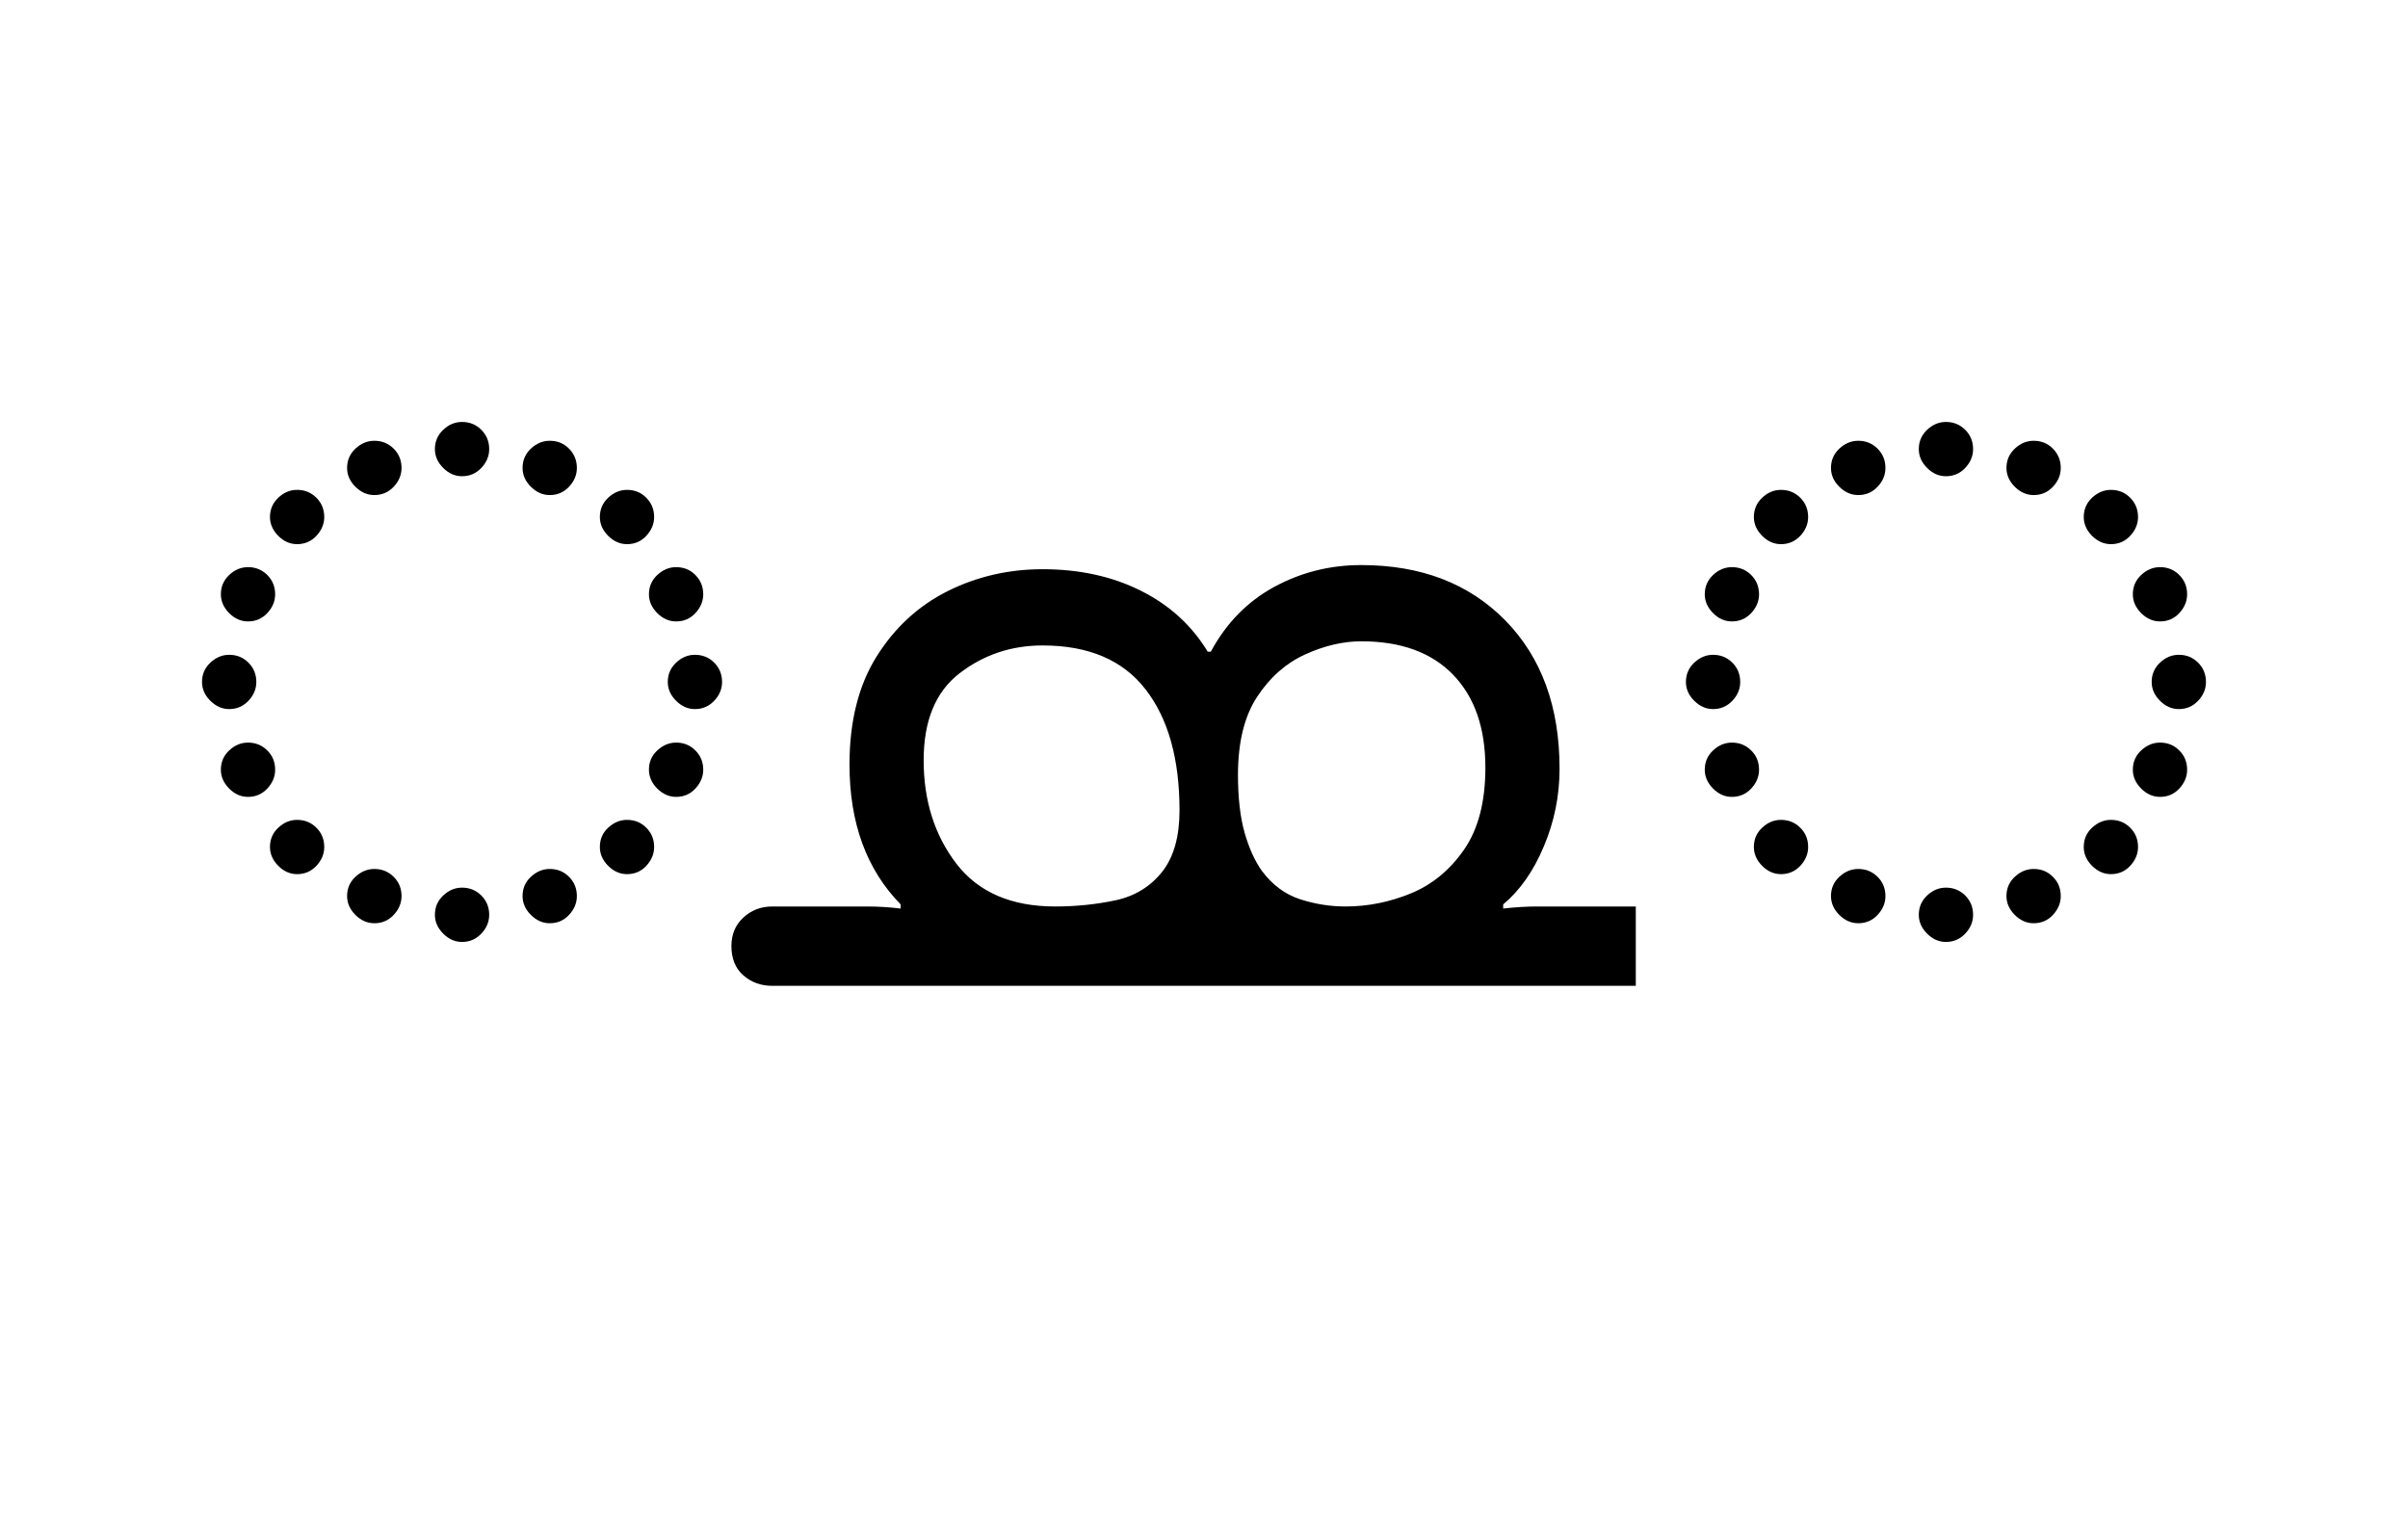
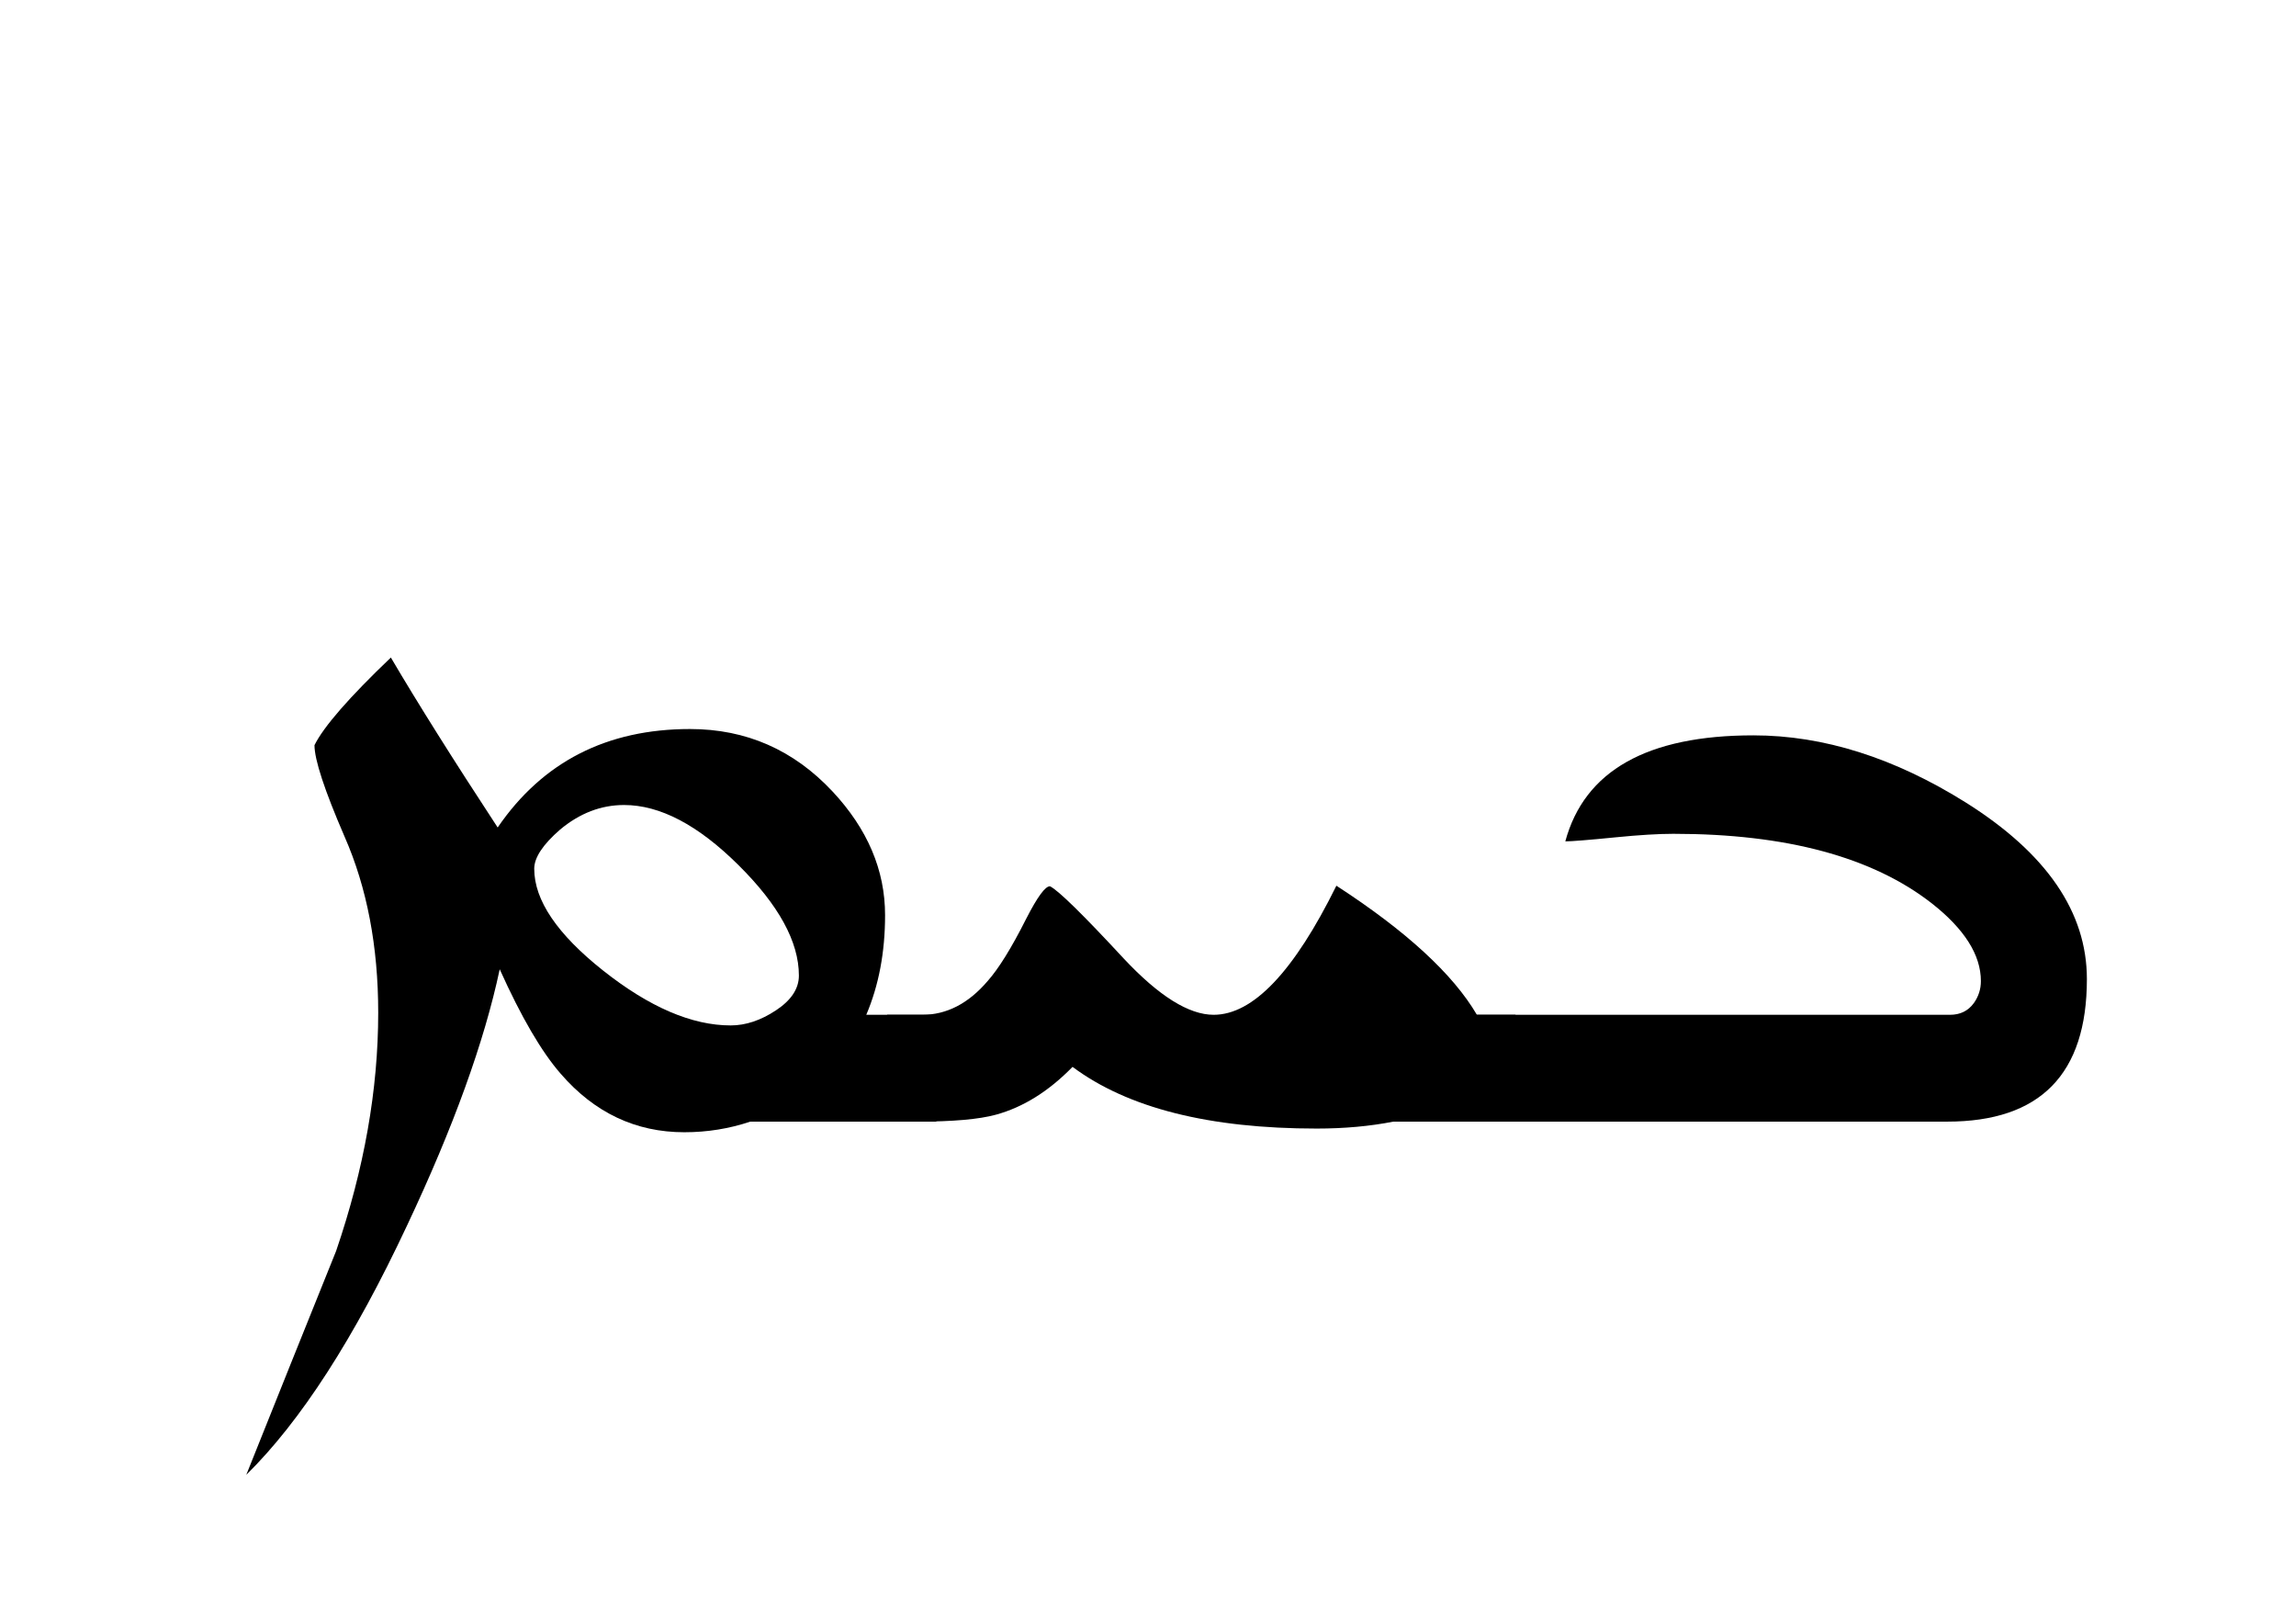
- <svg xmlns="http://www.w3.org/2000/svg" xmlns:xlink="http://www.w3.org/1999/xlink" width="253.656pt" height="159.312pt" viewBox="0 0 253.656 159.312" version="1.1">
+ <svg xmlns="http://www.w3.org/2000/svg" xmlns:xlink="http://www.w3.org/1999/xlink" width="175.672pt" height="122.609pt" viewBox="0 0 175.672 122.609" version="1.1">
  <defs>
    <g>
      <symbol overflow="visible" id="glyph0-0">
-         <path style="stroke:none;" d="M 55.547 -78.547 L 55.547 0 L 10.344 0 L 10.344 -78.547 Z M 49.938 -72.938 L 15.953 -72.938 L 15.953 -5.609 L 49.938 -5.609 Z M 49.938 -72.938 " />
+         <path style="stroke:none;" d="" />
      </symbol>
      <symbol overflow="visible" id="glyph0-1">
-         <path style="stroke:none;" d="M 32.672 -59.406 C 33.473 -59.406 34.148 -59.129 34.703 -58.578 C 35.254 -58.023 35.531 -57.348 35.531 -56.547 C 35.531 -55.805 35.254 -55.145 34.703 -54.562 C 34.148 -53.977 33.473 -53.688 32.672 -53.688 C 31.93 -53.688 31.27 -53.977 30.688 -54.562 C 30.102 -55.145 29.812 -55.805 29.812 -56.547 C 29.812 -57.348 30.102 -58.023 30.688 -58.578 C 31.27 -59.129 31.93 -59.406 32.672 -59.406 Z M 23.438 -57.422 C 24.238 -57.422 24.914 -57.145 25.469 -56.594 C 26.02 -56.039 26.297 -55.363 26.297 -54.562 C 26.297 -53.82 26.02 -53.16 25.469 -52.578 C 24.914 -51.992 24.238 -51.703 23.438 -51.703 C 22.695 -51.703 22.031 -51.992 21.438 -52.578 C 20.852 -53.16 20.562 -53.82 20.562 -54.562 C 20.562 -55.363 20.852 -56.039 21.438 -56.594 C 22.031 -57.145 22.695 -57.422 23.438 -57.422 Z M 41.906 -57.422 C 42.719 -57.422 43.395 -57.145 43.938 -56.594 C 44.488 -56.039 44.766 -55.363 44.766 -54.562 C 44.766 -53.82 44.488 -53.16 43.938 -52.578 C 43.395 -51.992 42.719 -51.703 41.906 -51.703 C 41.176 -51.703 40.516 -51.992 39.922 -52.578 C 39.336 -53.16 39.047 -53.82 39.047 -54.562 C 39.047 -55.363 39.336 -56.039 39.922 -56.594 C 40.516 -57.145 41.176 -57.422 41.906 -57.422 Z M 12.438 -49.391 C 12.438 -50.191 12.727 -50.867 13.312 -51.422 C 13.895 -51.973 14.555 -52.25 15.297 -52.25 C 16.098 -52.25 16.773 -51.973 17.328 -51.422 C 17.879 -50.867 18.156 -50.191 18.156 -49.391 C 18.156 -48.66 17.879 -48 17.328 -47.406 C 16.773 -46.82 16.098 -46.531 15.297 -46.531 C 14.555 -46.531 13.895 -46.82 13.312 -47.406 C 12.727 -48 12.438 -48.66 12.438 -49.391 Z M 47.188 -49.391 C 47.188 -50.191 47.477 -50.867 48.062 -51.422 C 48.656 -51.973 49.316 -52.25 50.047 -52.25 C 50.859 -52.25 51.535 -51.973 52.078 -51.422 C 52.629 -50.867 52.906 -50.191 52.906 -49.391 C 52.906 -48.66 52.629 -48 52.078 -47.406 C 51.535 -46.82 50.859 -46.531 50.047 -46.531 C 49.316 -46.531 48.656 -46.82 48.062 -47.406 C 47.477 -48 47.188 -48.66 47.188 -49.391 Z M 7.266 -41.25 C 7.266 -42.051 7.555 -42.727 8.141 -43.281 C 8.723 -43.832 9.383 -44.109 10.125 -44.109 C 10.926 -44.109 11.602 -43.832 12.156 -43.281 C 12.707 -42.727 12.984 -42.051 12.984 -41.25 C 12.984 -40.52 12.707 -39.859 12.156 -39.266 C 11.602 -38.68 10.926 -38.391 10.125 -38.391 C 9.383 -38.391 8.723 -38.68 8.141 -39.266 C 7.555 -39.859 7.266 -40.52 7.266 -41.25 Z M 52.359 -41.25 C 52.359 -42.051 52.648 -42.727 53.234 -43.281 C 53.828 -43.832 54.488 -44.109 55.219 -44.109 C 56.031 -44.109 56.707 -43.832 57.25 -43.281 C 57.801 -42.727 58.078 -42.051 58.078 -41.25 C 58.078 -40.52 57.801 -39.859 57.25 -39.266 C 56.707 -38.68 56.031 -38.391 55.219 -38.391 C 54.488 -38.391 53.828 -38.68 53.234 -39.266 C 52.648 -39.859 52.359 -40.52 52.359 -41.25 Z M 5.281 -32.016 C 5.281 -32.816 5.57 -33.492 6.156 -34.047 C 6.75 -34.598 7.41 -34.875 8.141 -34.875 C 8.941 -34.875 9.617 -34.598 10.172 -34.047 C 10.723 -33.492 11 -32.816 11 -32.016 C 11 -31.273 10.723 -30.613 10.172 -30.031 C 9.617 -29.445 8.941 -29.156 8.141 -29.156 C 7.41 -29.156 6.75 -29.445 6.156 -30.031 C 5.57 -30.613 5.281 -31.273 5.281 -32.016 Z M 54.344 -32.016 C 54.344 -32.816 54.633 -33.492 55.219 -34.047 C 55.801 -34.598 56.461 -34.875 57.203 -34.875 C 58.004 -34.875 58.68 -34.598 59.234 -34.047 C 59.785 -33.492 60.062 -32.816 60.062 -32.016 C 60.062 -31.273 59.785 -30.613 59.234 -30.031 C 58.68 -29.445 58.004 -29.156 57.203 -29.156 C 56.461 -29.156 55.801 -29.445 55.219 -30.031 C 54.633 -30.613 54.344 -31.273 54.344 -32.016 Z M 7.266 -22.766 C 7.266 -23.578 7.555 -24.254 8.141 -24.797 C 8.723 -25.348 9.383 -25.625 10.125 -25.625 C 10.926 -25.625 11.602 -25.348 12.156 -24.797 C 12.707 -24.254 12.984 -23.578 12.984 -22.766 C 12.984 -22.035 12.707 -21.375 12.156 -20.781 C 11.602 -20.195 10.926 -19.906 10.125 -19.906 C 9.383 -19.906 8.723 -20.195 8.141 -20.781 C 7.555 -21.375 7.266 -22.035 7.266 -22.766 Z M 52.359 -22.766 C 52.359 -23.578 52.648 -24.254 53.234 -24.797 C 53.828 -25.348 54.488 -25.625 55.219 -25.625 C 56.031 -25.625 56.707 -25.348 57.25 -24.797 C 57.801 -24.254 58.078 -23.578 58.078 -22.766 C 58.078 -22.035 57.801 -21.375 57.25 -20.781 C 56.707 -20.195 56.031 -19.906 55.219 -19.906 C 54.488 -19.906 53.828 -20.195 53.234 -20.781 C 52.648 -21.375 52.359 -22.035 52.359 -22.766 Z M 12.438 -14.625 C 12.438 -15.438 12.727 -16.113 13.312 -16.656 C 13.895 -17.207 14.555 -17.484 15.297 -17.484 C 16.098 -17.484 16.773 -17.207 17.328 -16.656 C 17.879 -16.113 18.156 -15.438 18.156 -14.625 C 18.156 -13.895 17.879 -13.234 17.328 -12.641 C 16.773 -12.055 16.098 -11.766 15.297 -11.766 C 14.555 -11.766 13.895 -12.055 13.312 -12.641 C 12.727 -13.234 12.438 -13.895 12.438 -14.625 Z M 47.188 -14.625 C 47.188 -15.438 47.477 -16.113 48.062 -16.656 C 48.656 -17.207 49.316 -17.484 50.047 -17.484 C 50.859 -17.484 51.535 -17.207 52.078 -16.656 C 52.629 -16.113 52.906 -15.438 52.906 -14.625 C 52.906 -13.895 52.629 -13.234 52.078 -12.641 C 51.535 -12.055 50.859 -11.766 50.047 -11.766 C 49.316 -11.766 48.656 -12.055 48.062 -12.641 C 47.477 -13.234 47.188 -13.895 47.188 -14.625 Z M 23.438 -12.312 C 24.238 -12.312 24.914 -12.035 25.469 -11.484 C 26.02 -10.941 26.297 -10.266 26.297 -9.453 C 26.297 -8.723 26.02 -8.062 25.469 -7.469 C 24.914 -6.883 24.238 -6.594 23.438 -6.594 C 22.695 -6.594 22.031 -6.883 21.438 -7.469 C 20.852 -8.062 20.562 -8.723 20.562 -9.453 C 20.562 -10.266 20.852 -10.941 21.438 -11.484 C 22.031 -12.035 22.695 -12.312 23.438 -12.312 Z M 41.906 -12.312 C 42.719 -12.312 43.395 -12.035 43.938 -11.484 C 44.488 -10.941 44.766 -10.266 44.766 -9.453 C 44.766 -8.723 44.488 -8.062 43.938 -7.469 C 43.395 -6.883 42.719 -6.594 41.906 -6.594 C 41.176 -6.594 40.516 -6.883 39.922 -7.469 C 39.336 -8.062 39.047 -8.723 39.047 -9.453 C 39.047 -10.266 39.336 -10.941 39.922 -11.484 C 40.516 -12.035 41.176 -12.312 41.906 -12.312 Z M 32.672 -10.344 C 33.473 -10.344 34.148 -10.066 34.703 -9.516 C 35.254 -8.961 35.531 -8.285 35.531 -7.484 C 35.531 -6.742 35.254 -6.082 34.703 -5.5 C 34.148 -4.914 33.473 -4.625 32.672 -4.625 C 31.93 -4.625 31.27 -4.914 30.688 -5.5 C 30.102 -6.082 29.812 -6.742 29.812 -7.484 C 29.812 -8.285 30.102 -8.961 30.688 -9.516 C 31.27 -10.066 31.93 -10.344 32.672 -10.344 Z M 32.672 -10.344 " />
+         <path style="stroke:none;" d="M 55.641 0 L 41.406 0 C 39.801 0.539 38.117 0.812 36.359 0.812 C 32.641 0.812 29.488 -0.676 26.906 -3.656 C 25.438 -5.332 23.879 -8 22.234 -11.656 C 21.055 -6.102 18.691 0.43 15.141 7.953 C 11.098 16.578 7 22.93 2.844 27.016 C 5.133 21.285 7.426 15.578 9.719 9.891 C 11.863 3.617 12.938 -2.453 12.938 -8.328 C 12.938 -13.41 12.078 -17.906 10.359 -21.812 C 8.828 -25.352 8.062 -27.68 8.062 -28.797 C 8.77 -30.223 10.719 -32.457 13.906 -35.5 C 15.945 -32.031 18.672 -27.695 22.078 -22.5 C 25.516 -27.52 30.422 -30.031 36.797 -30.031 C 41.086 -30.031 44.723 -28.438 47.703 -25.25 C 50.379 -22.383 51.719 -19.234 51.719 -15.797 C 51.719 -12.961 51.238 -10.422 50.281 -8.172 L 55.641 -8.172 Z M 45.125 -11.172 C 45.125 -13.754 43.582 -16.57 40.5 -19.625 C 37.414 -22.688 34.5 -24.219 31.75 -24.219 C 29.988 -24.219 28.359 -23.594 26.859 -22.344 C 25.535 -21.195 24.875 -20.195 24.875 -19.344 C 24.875 -16.938 26.633 -14.336 30.156 -11.547 C 33.688 -8.754 36.938 -7.359 39.906 -7.359 C 41.051 -7.359 42.207 -7.742 43.375 -8.516 C 44.539 -9.285 45.125 -10.172 45.125 -11.172 Z M 45.125 -11.172 " />
      </symbol>
      <symbol overflow="visible" id="glyph0-2">
-         <path style="stroke:none;" d="M 62.047 -44.328 C 68.348 -44.328 73.406 -42.383 77.219 -38.5 C 81.031 -34.613 82.938 -29.406 82.938 -22.875 C 82.938 -20.02 82.383 -17.289 81.281 -14.688 C 80.188 -12.082 78.758 -10.047 77 -8.578 L 77 -8.141 C 78.25 -8.285 79.457 -8.359 80.625 -8.359 C 81.801 -8.359 82.863 -8.359 83.812 -8.359 L 90.969 -8.359 L 90.969 0 L 0 0 C -1.176 0 -2.188 -0.363 -3.031 -1.094 C -3.875 -1.832 -4.297 -2.863 -4.297 -4.188 C -4.297 -5.426 -3.875 -6.43 -3.031 -7.203 C -2.188 -7.973 -1.176 -8.359 0 -8.359 L 6.703 -8.359 C 7.734 -8.359 8.832 -8.359 10 -8.359 C 11.176 -8.359 12.352 -8.285 13.531 -8.141 L 13.531 -8.578 C 9.938 -12.242 8.141 -17.156 8.141 -23.312 C 8.141 -27.863 9.094 -31.66 11 -34.703 C 12.906 -37.742 15.395 -40.035 18.469 -41.578 C 21.551 -43.117 24.891 -43.891 28.484 -43.891 C 32.367 -43.891 35.816 -43.133 38.828 -41.625 C 41.836 -40.125 44.188 -37.984 45.875 -35.203 L 46.203 -35.203 C 47.816 -38.203 50.035 -40.473 52.859 -42.016 C 55.68 -43.555 58.742 -44.328 62.047 -44.328 Z M 60.391 -8.359 C 62.734 -8.359 65.023 -8.816 67.266 -9.734 C 69.504 -10.648 71.375 -12.188 72.875 -14.344 C 74.375 -16.508 75.125 -19.391 75.125 -22.984 C 75.125 -27.172 73.988 -30.438 71.719 -32.781 C 69.445 -35.125 66.223 -36.297 62.047 -36.297 C 60.141 -36.297 58.176 -35.836 56.156 -34.922 C 54.133 -34.004 52.445 -32.52 51.094 -30.469 C 49.738 -28.414 49.062 -25.664 49.062 -22.219 C 49.062 -19.801 49.297 -17.766 49.766 -16.109 C 50.242 -14.461 50.852 -13.125 51.594 -12.094 C 52.688 -10.633 54.02 -9.645 55.594 -9.125 C 57.176 -8.613 58.773 -8.359 60.391 -8.359 Z M 29.812 -8.359 C 32.008 -8.359 34.133 -8.578 36.188 -9.016 C 38.238 -9.461 39.891 -10.488 41.141 -12.094 C 42.316 -13.633 42.906 -15.766 42.906 -18.484 C 42.906 -23.91 41.711 -28.16 39.328 -31.234 C 36.941 -34.316 33.328 -35.859 28.484 -35.859 C 25.191 -35.859 22.281 -34.883 19.75 -32.938 C 17.219 -31 15.953 -27.941 15.953 -23.766 C 15.953 -19.504 17.102 -15.867 19.406 -12.859 C 21.719 -9.859 25.188 -8.359 29.812 -8.359 Z M 29.812 -8.359 " />
+         <path style="stroke:none;" d="M 44.312 0 L 34.969 0 C 33.176 0.352 31.223 0.531 29.109 0.531 C 20.879 0.531 14.648 -1.039 10.422 -4.188 C 8.598 -2.32 6.645 -1.102 4.562 -0.531 C 3.27 -0.176 1.266 0 -1.453 0 L -3.766 0 L -3.766 -8.172 L -1.078 -8.172 C 0.785 -8.172 2.453 -9.031 3.922 -10.75 C 4.773 -11.707 5.758 -13.297 6.875 -15.516 C 7.738 -17.203 8.348 -18.031 8.703 -18 C 9.348 -17.676 11.227 -15.832 14.344 -12.469 C 17.031 -9.602 19.32 -8.172 21.219 -8.172 C 24.227 -8.172 27.359 -11.461 30.609 -18.047 C 35.953 -14.578 39.535 -11.285 41.359 -8.172 L 44.312 -8.172 Z M 44.312 0 " />
+       </symbol>
+       <symbol overflow="visible" id="glyph0-3">
+         <path style="stroke:none;" d="M 43.719 -10.906 C 43.719 -3.633 40.156 0 33.031 0 L -3.766 0 L -3.766 -8.172 L 33.25 -8.172 C 34.031 -8.172 34.641 -8.473 35.078 -9.078 C 35.43 -9.578 35.609 -10.133 35.609 -10.75 C 35.609 -12.75 34.352 -14.734 31.844 -16.703 C 27.301 -20.242 20.711 -22.016 12.078 -22.016 C 10.93 -22.016 9.469 -21.926 7.688 -21.75 C 5.57 -21.539 4.281 -21.438 3.812 -21.438 C 5.281 -26.844 10.078 -29.547 18.203 -29.547 C 23.578 -29.547 29.004 -27.828 34.484 -24.391 C 40.641 -20.516 43.719 -16.02 43.719 -10.906 Z M 43.719 -10.906 " />
      </symbol>
    </g>
  </defs>
  <g id="surface1">
    <g style="fill:rgb(0%,0%,0%);fill-opacity:1;">
-       <use xlink:href="#glyph0-1" x="16" y="103.859" />
-       <use xlink:href="#glyph0-2" x="81.344" y="103.859" />
-       <use xlink:href="#glyph0-1" x="172.312" y="103.859" />
+       <use xlink:href="#glyph0-1" x="16" y="85.797" />
+       <use xlink:href="#glyph0-2" x="71.641" y="85.797" />
+       <use xlink:href="#glyph0-3" x="115.953" y="85.797" />
    </g>
  </g>
</svg>
